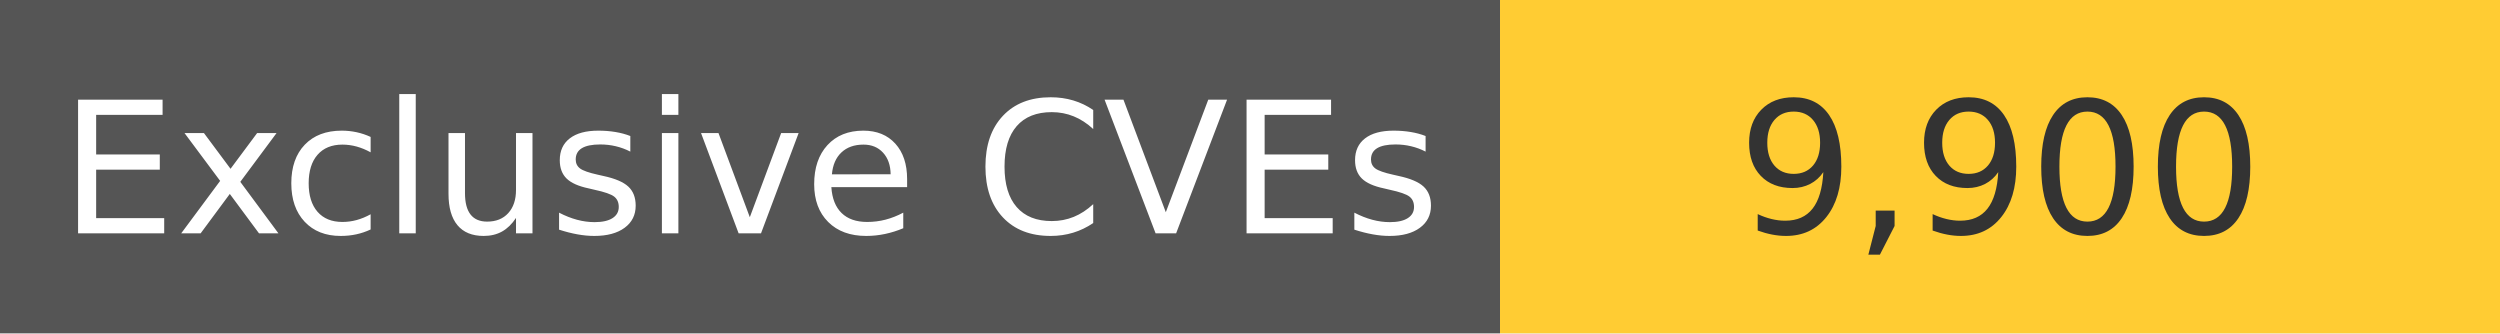
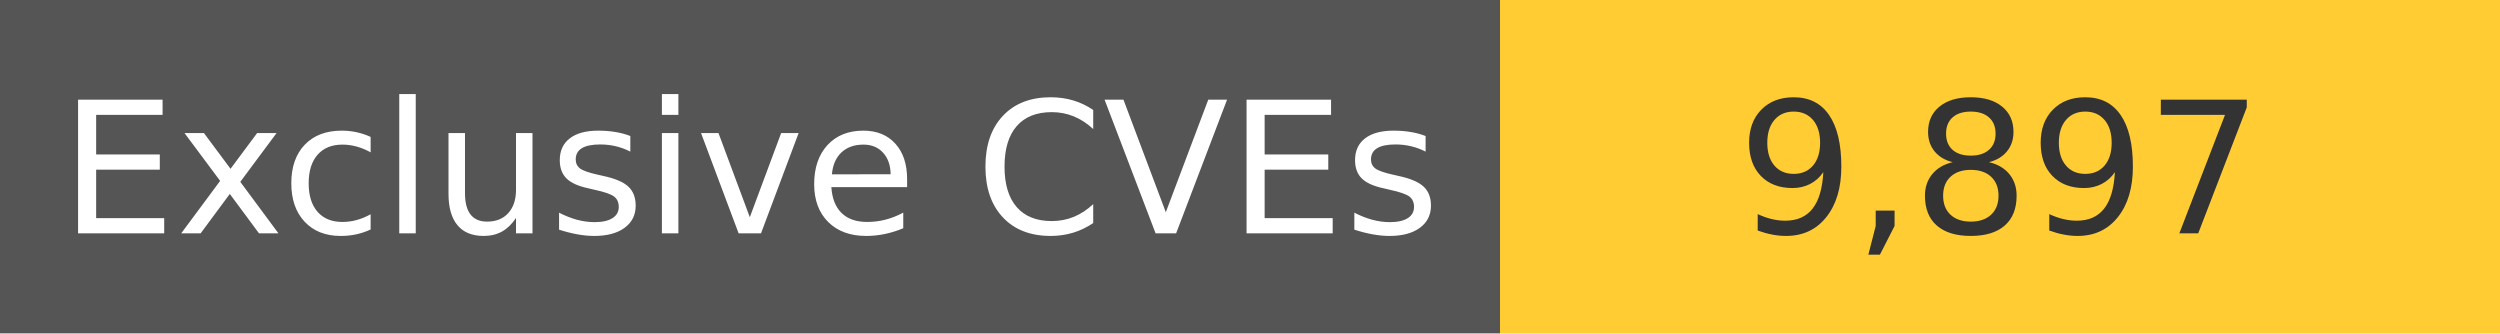
<svg xmlns="http://www.w3.org/2000/svg" width="150" height="20" role="img">
  <linearGradient id="s" x2="0" y2="100%">
    <stop offset="0" stop-color="#bbb" stop-opacity=".1" />
    <stop offset="1" stop-opacity=".1" />
  </linearGradient>
  <g>
    <rect width="90" height="20" fill="#555" />
    <rect x="90" width="267" height="20" fill="#ffcc33" />
  </g>
  <g fill="#fff" text-anchor="middle" font-family="Verdana,Geneva,DejaVu Sans,sans-serif" text-rendering="geometricPrecision" font-size="110">
    <text x="450" y="140" transform="scale(.1)" fill="#fff">
            Exclusive CVEs
        </text>
    <text x="1200" y="140" transform="scale(.1)" fill="#333">
-             9,900
+             9,897
        </text>
  </g>
</svg>
